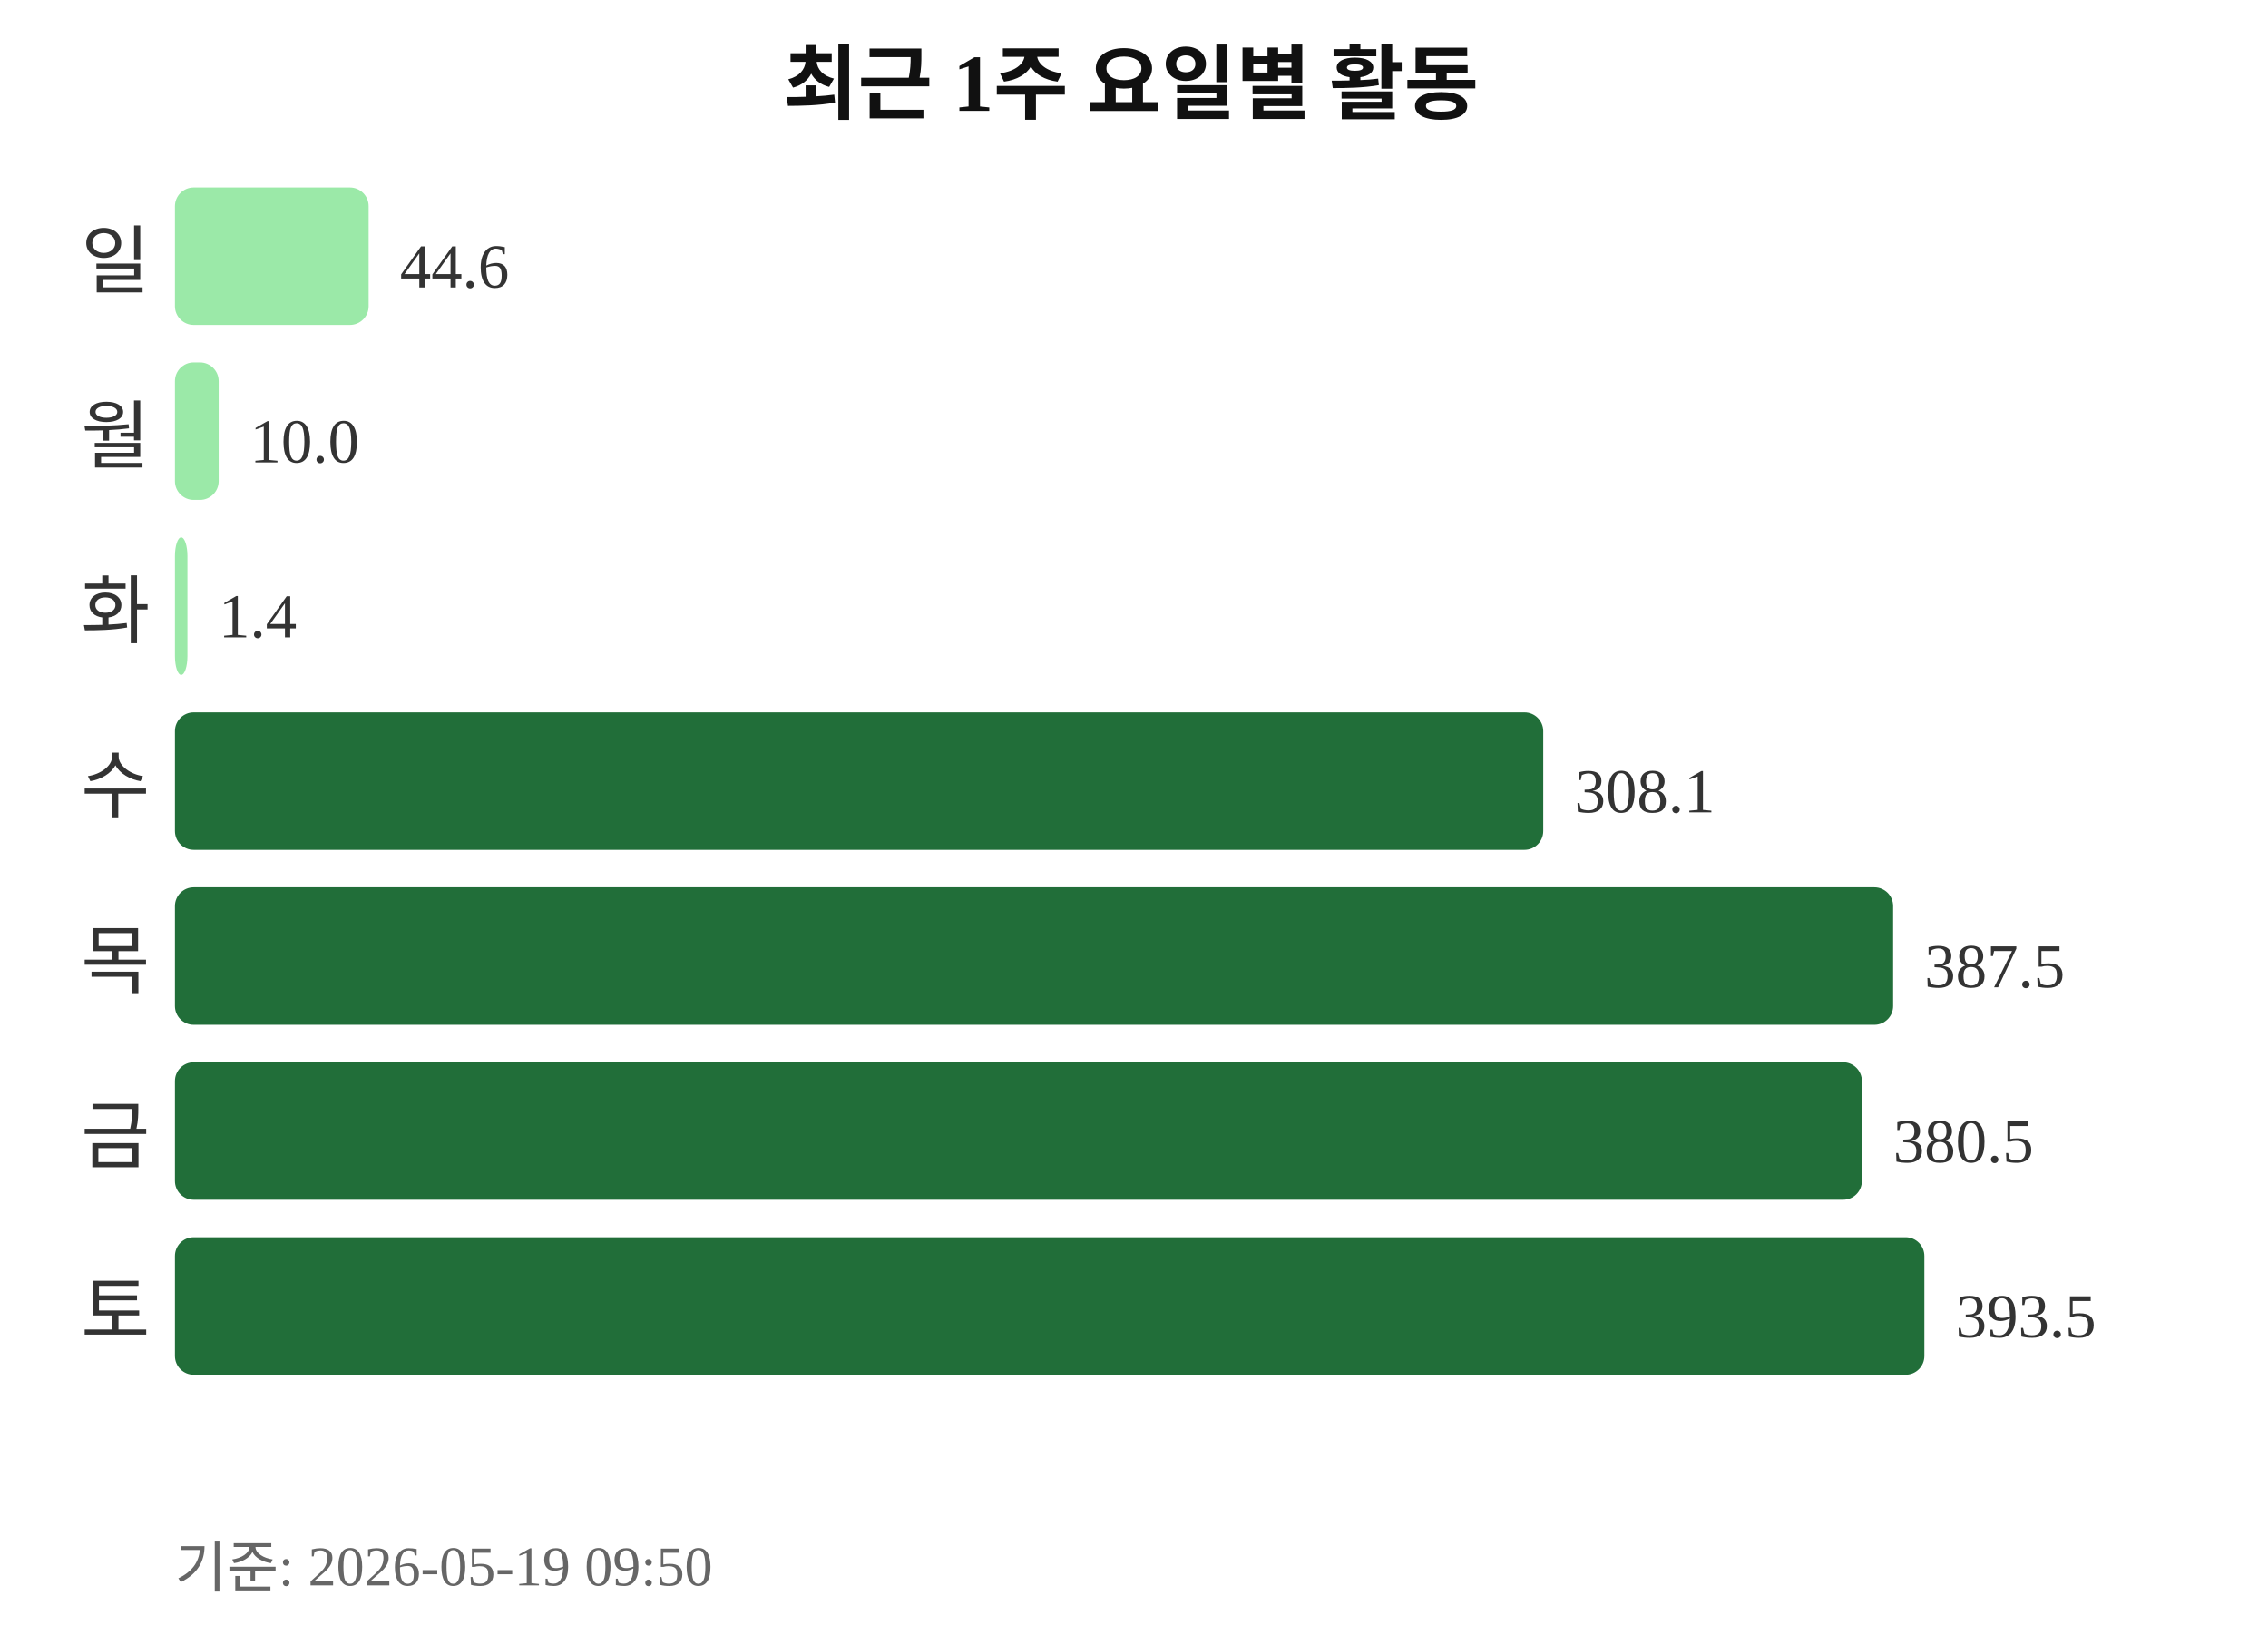
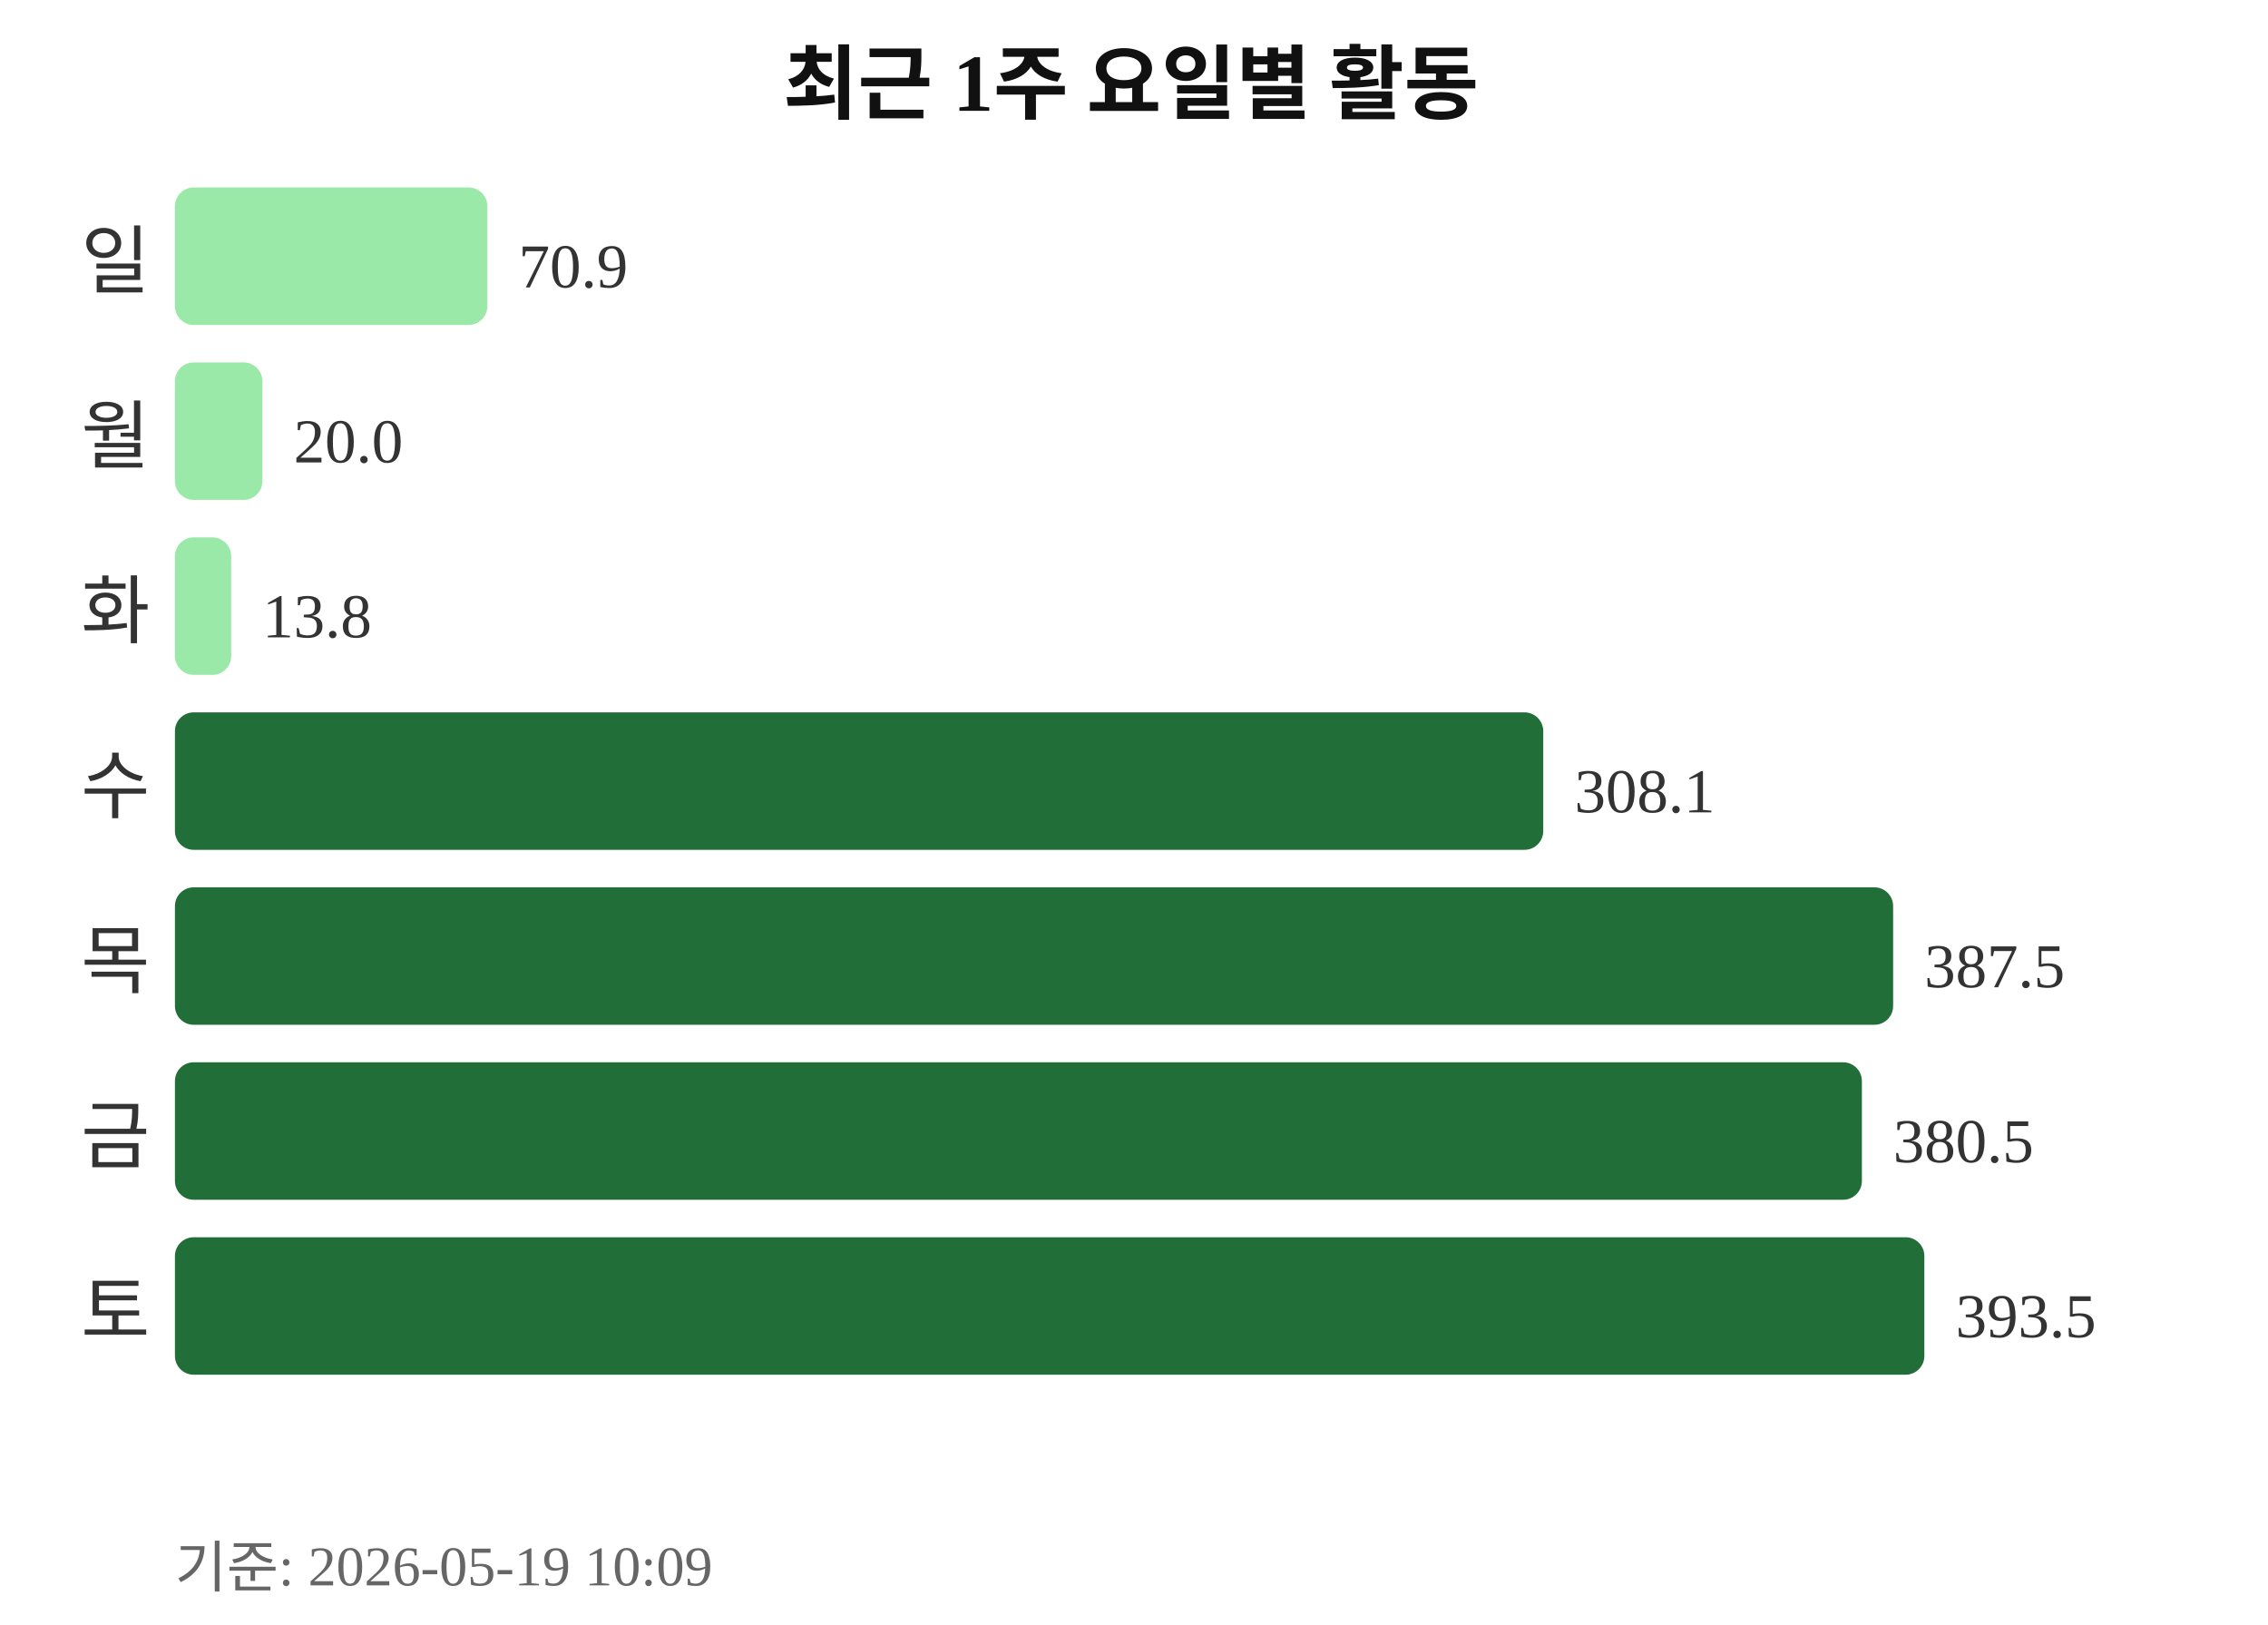
<svg xmlns="http://www.w3.org/2000/svg" width="363" height="260">
  <text x="181" y="18" text-anchor="middle" font-size="13" font-weight="bold" fill="#111111">최근 1주 요일별 활동</text>
  <text x="24" y="46" text-anchor="end" font-size="12" fill="#333333">일</text>
-   <rect x="28" y="30" width="31" height="22" rx="3" fill="#9be9a8" />
-   <text x="64" y="46" font-size="10" fill="#333333">44.6</text>
+   <rect x="28" y="30" width="50" height="22" rx="3" fill="#9be9a8" />
+   <text x="83" y="46" font-size="10" fill="#333333">70.9</text>
  <text x="24" y="74" text-anchor="end" font-size="12" fill="#333333">월</text>
-   <rect x="28" y="58" width="7" height="22" rx="3" fill="#9be9a8" />
-   <text x="40" y="74" font-size="10" fill="#333333">10.0</text>
+   <rect x="28" y="58" width="14" height="22" rx="3" fill="#9be9a8" />
+   <text x="47" y="74" font-size="10" fill="#333333">20.0</text>
  <text x="24" y="102" text-anchor="end" font-size="12" fill="#333333">화</text>
-   <rect x="28" y="86" width="2" height="22" rx="3" fill="#9be9a8" />
-   <text x="35" y="102" font-size="10" fill="#333333">1.4</text>
+   <rect x="28" y="86" width="9" height="22" rx="3" fill="#9be9a8" />
+   <text x="42" y="102" font-size="10" fill="#333333">13.8</text>
  <text x="24" y="130" text-anchor="end" font-size="12" fill="#333333">수</text>
  <rect x="28" y="114" width="219" height="22" rx="3" fill="#216e39" />
  <text x="252" y="130" font-size="10" fill="#333333">308.1</text>
  <text x="24" y="158" text-anchor="end" font-size="12" fill="#333333">목</text>
  <rect x="28" y="142" width="275" height="22" rx="3" fill="#216e39" />
  <text x="308" y="158" font-size="10" fill="#333333">387.5</text>
  <text x="24" y="186" text-anchor="end" font-size="12" fill="#333333">금</text>
  <rect x="28" y="170" width="270" height="22" rx="3" fill="#216e39" />
  <text x="303" y="186" font-size="10" fill="#333333">380.5</text>
  <text x="24" y="214" text-anchor="end" font-size="12" fill="#333333">토</text>
  <rect x="28" y="198" width="280" height="22" rx="3" fill="#216e39" />
  <text x="313" y="214" font-size="10" fill="#333333">393.5</text>
-   <text x="28" y="254" font-size="9" fill="#666666">기준: 2026-05-19 09:50</text>
+   <text x="28" y="254" font-size="9" fill="#666666">기준: 2026-05-19 10:09</text>
</svg>
